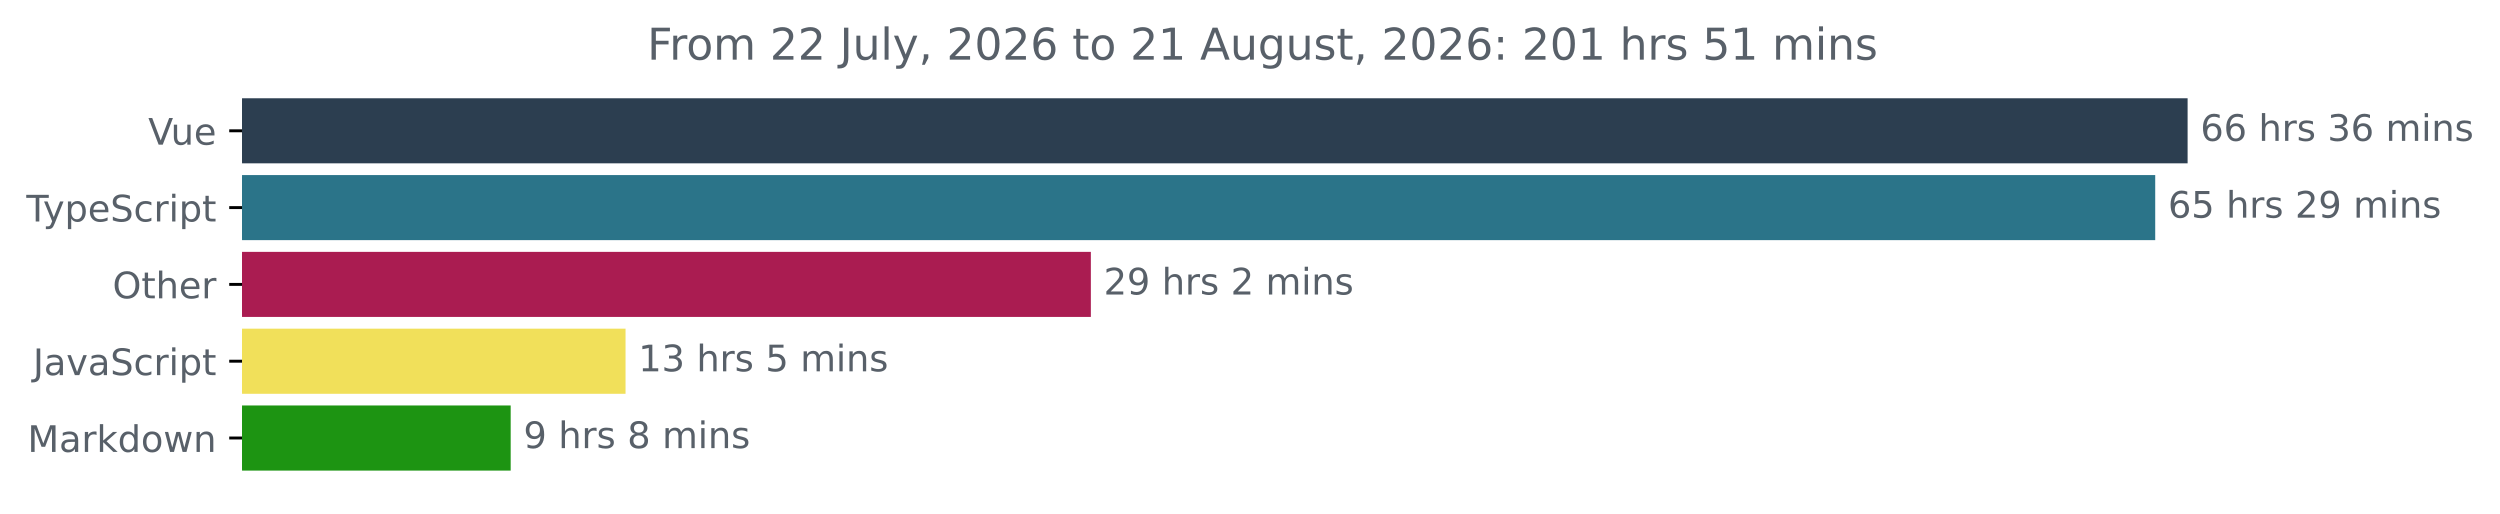
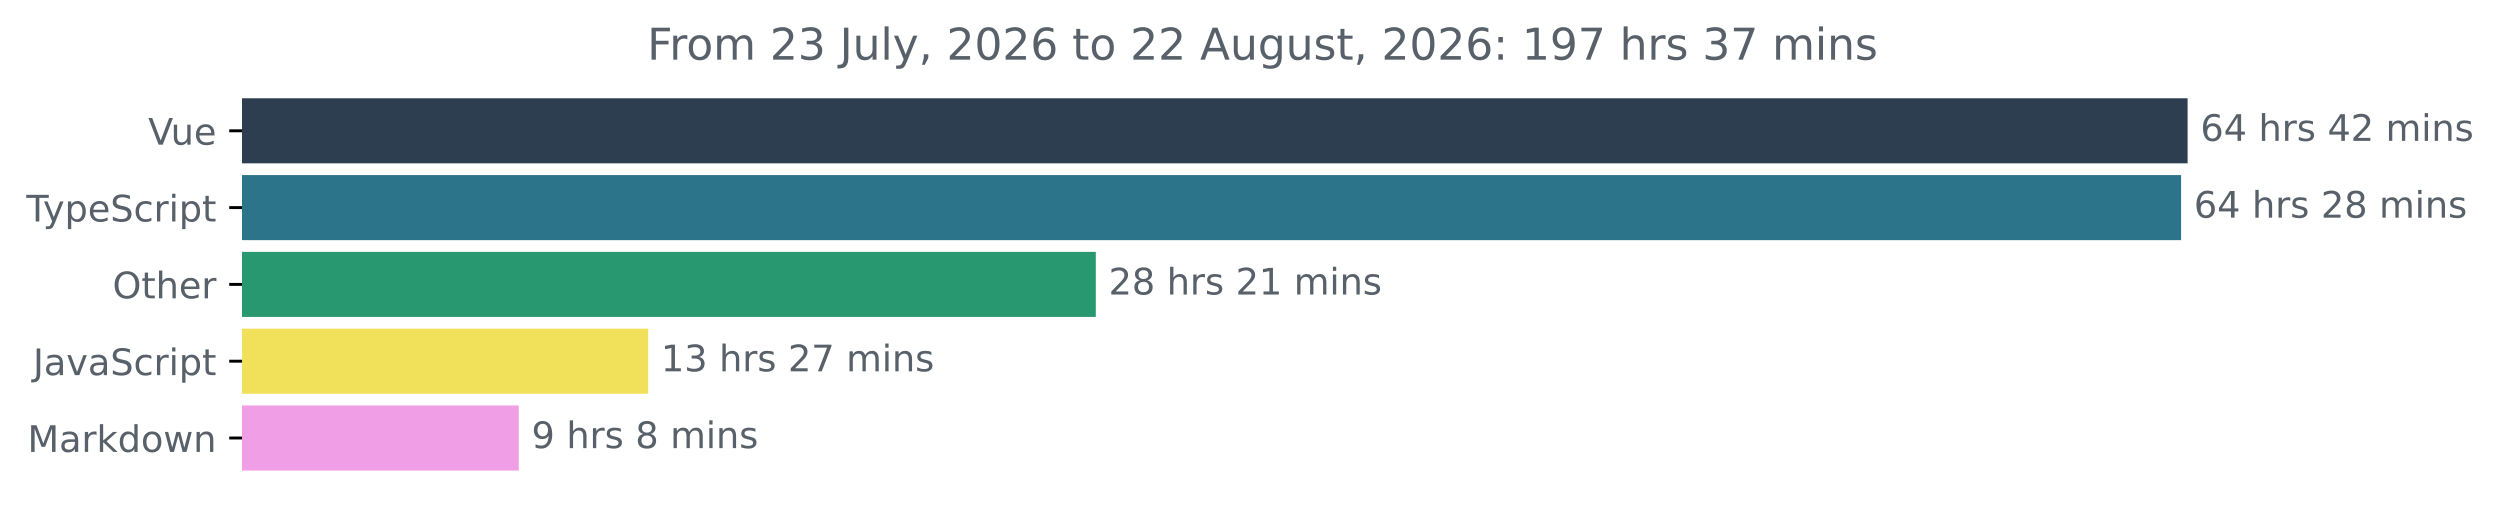
<svg xmlns="http://www.w3.org/2000/svg" xmlns:xlink="http://www.w3.org/1999/xlink" width="683.507pt" height="140.398pt" viewBox="0 0 683.507 140.398" version="1.1">
  <defs>
    <style type="text/css">*{stroke-linejoin: round; stroke-linecap: butt}</style>
  </defs>
  <g id="figure_1">
    <g id="patch_1">
      <path d="M -0 140.398  L 683.507 140.398  L 683.507 0  L -0 0  L -0 140.398  z " style="fill: none" />
    </g>
    <g id="axes_1">
      <g id="patch_2">
-         <path d="M 66.17 27.358  L 597.599 27.358  L 597.599 44.158  L 66.17 44.158  z " clip-path="url(#p313bbc0303)" style="fill: #2c3e50; stroke: #2c3e50; stroke-linejoin: miter" />
+         <path d="M 66.17 27.358  L 597.599 27.358  L 597.599 44.158  L 66.17 44.158  z " clip-path="url(#p576610055b)" style="fill: #2c3e50; stroke: #2c3e50; stroke-linejoin: miter" />
      </g>
      <g id="patch_3">
-         <path d="M 66.17 48.358  L 588.742 48.358  L 588.742 65.158  L 66.17 65.158  z " clip-path="url(#p313bbc0303)" style="fill: #2b7489; stroke: #2b7489; stroke-linejoin: miter" />
+         <path d="M 66.17 48.358  L 595.813 48.358  L 595.813 65.158  L 66.17 65.158  z " clip-path="url(#p576610055b)" style="fill: #2b7489; stroke: #2b7489; stroke-linejoin: miter" />
      </g>
      <g id="patch_4">
-         <path d="M 66.17 69.358  L 297.744 69.358  L 297.744 86.158  L 66.17 86.158  z " clip-path="url(#p313bbc0303)" style="fill: #aa1c51; stroke: #aa1c51; stroke-linejoin: miter" />
+         <path d="M 66.17 69.358  L 299.096 69.358  L 299.096 86.158  L 66.17 86.158  z " clip-path="url(#p576610055b)" style="fill: #289871; stroke: #289871; stroke-linejoin: miter" />
      </g>
      <g id="patch_5">
-         <path d="M 66.17 90.358  L 170.524 90.358  L 170.524 107.158  L 66.17 107.158  z " clip-path="url(#p313bbc0303)" style="fill: #f1e05a; stroke: #f1e05a; stroke-linejoin: miter" />
+         <path d="M 66.17 90.358  L 176.709 90.358  L 176.709 107.158  L 66.17 107.158  z " clip-path="url(#p576610055b)" style="fill: #f1e05a; stroke: #f1e05a; stroke-linejoin: miter" />
      </g>
      <g id="patch_6">
-         <path d="M 66.17 111.358  L 139.121 111.358  L 139.121 128.158  L 66.17 128.158  z " clip-path="url(#p313bbc0303)" style="fill: #1d9412; stroke: #1d9412; stroke-linejoin: miter" />
+         <path d="M 66.17 111.358  L 141.323 111.358  L 141.323 128.158  L 66.17 128.158  z " clip-path="url(#p576610055b)" style="fill: #f09ee6; stroke: #f09ee6; stroke-linejoin: miter" />
      </g>
      <g id="matplotlib.axis_1" />
      <g id="matplotlib.axis_2">
        <g id="ytick_1">
          <g id="line2d_1">
            <defs>
-               <path id="m7a2dddc782" d="M 0 0  L -3.5 0  " style="stroke: #000000; stroke-width: 0.8" />
+               <path id="m0d2d7e51c6" d="M 0 0  L -3.5 0  " style="stroke: #000000; stroke-width: 0.8" />
            </defs>
            <g>
-               <use xlink:href="#m7a2dddc782" x="66.17" y="35.758" style="stroke: #000000; stroke-width: 0.8" />
+               <use xlink:href="#m0d2d7e51c6" x="66.17" y="35.758" style="stroke: #000000; stroke-width: 0.8" />
            </g>
          </g>
          <g id="text_1">
            <g style="fill: #586069" transform="translate(40.51406 39.55734) scale(0.1 -0.1)">
              <defs>
                <path id="DejaVuSans-56" d="M 1831 0  L 50 4666  L 709 4666  L 2188 738  L 3669 4666  L 4325 4666  L 2547 0  L 1831 0  z " transform="scale(0.015625)" />
                <path id="DejaVuSans-75" d="M 544 1381  L 544 3500  L 1119 3500  L 1119 1403  Q 1119 906 1312 657  Q 1506 409 1894 409  Q 2359 409 2629 706  Q 2900 1003 2900 1516  L 2900 3500  L 3475 3500  L 3475 0  L 2900 0  L 2900 538  Q 2691 219 2414 64  Q 2138 -91 1772 -91  Q 1169 -91 856 284  Q 544 659 544 1381  z M 1991 3584  L 1991 3584  z " transform="scale(0.015625)" />
                <path id="DejaVuSans-65" d="M 3597 1894  L 3597 1613  L 953 1613  Q 991 1019 1311 708  Q 1631 397 2203 397  Q 2534 397 2845 478  Q 3156 559 3463 722  L 3463 178  Q 3153 47 2828 -22  Q 2503 -91 2169 -91  Q 1331 -91 842 396  Q 353 884 353 1716  Q 353 2575 817 3079  Q 1281 3584 2069 3584  Q 2775 3584 3186 3129  Q 3597 2675 3597 1894  z M 3022 2063  Q 3016 2534 2758 2815  Q 2500 3097 2075 3097  Q 1594 3097 1305 2825  Q 1016 2553 972 2059  L 3022 2063  z " transform="scale(0.015625)" />
              </defs>
              <use xlink:href="#DejaVuSans-56" />
              <use xlink:href="#DejaVuSans-75" x="61.658" />
              <use xlink:href="#DejaVuSans-65" x="125.037" />
            </g>
          </g>
        </g>
        <g id="ytick_2">
          <g id="line2d_2">
            <g>
-               <use xlink:href="#m7a2dddc782" x="66.17" y="56.758" style="stroke: #000000; stroke-width: 0.8" />
+               <use xlink:href="#m0d2d7e51c6" x="66.17" y="56.758" style="stroke: #000000; stroke-width: 0.8" />
            </g>
          </g>
          <g id="text_2">
            <g style="fill: #586069" transform="translate(7.2 60.55734) scale(0.1 -0.1)">
              <defs>
                <path id="DejaVuSans-54" d="M -19 4666  L 3928 4666  L 3928 4134  L 2272 4134  L 2272 0  L 1638 0  L 1638 4134  L -19 4134  L -19 4666  z " transform="scale(0.015625)" />
                <path id="DejaVuSans-79" d="M 2059 -325  Q 1816 -950 1584 -1140  Q 1353 -1331 966 -1331  L 506 -1331  L 506 -850  L 844 -850  Q 1081 -850 1212 -737  Q 1344 -625 1503 -206  L 1606 56  L 191 3500  L 800 3500  L 1894 763  L 2988 3500  L 3597 3500  L 2059 -325  z " transform="scale(0.015625)" />
                <path id="DejaVuSans-70" d="M 1159 525  L 1159 -1331  L 581 -1331  L 581 3500  L 1159 3500  L 1159 2969  Q 1341 3281 1617 3432  Q 1894 3584 2278 3584  Q 2916 3584 3314 3078  Q 3713 2572 3713 1747  Q 3713 922 3314 415  Q 2916 -91 2278 -91  Q 1894 -91 1617 61  Q 1341 213 1159 525  z M 3116 1747  Q 3116 2381 2855 2742  Q 2594 3103 2138 3103  Q 1681 3103 1420 2742  Q 1159 2381 1159 1747  Q 1159 1113 1420 752  Q 1681 391 2138 391  Q 2594 391 2855 752  Q 3116 1113 3116 1747  z " transform="scale(0.015625)" />
                <path id="DejaVuSans-53" d="M 3425 4513  L 3425 3897  Q 3066 4069 2747 4153  Q 2428 4238 2131 4238  Q 1616 4238 1336 4038  Q 1056 3838 1056 3469  Q 1056 3159 1242 3001  Q 1428 2844 1947 2747  L 2328 2669  Q 3034 2534 3370 2195  Q 3706 1856 3706 1288  Q 3706 609 3251 259  Q 2797 -91 1919 -91  Q 1588 -91 1214 -16  Q 841 59 441 206  L 441 856  Q 825 641 1194 531  Q 1563 422 1919 422  Q 2459 422 2753 634  Q 3047 847 3047 1241  Q 3047 1584 2836 1778  Q 2625 1972 2144 2069  L 1759 2144  Q 1053 2284 737 2584  Q 422 2884 422 3419  Q 422 4038 858 4394  Q 1294 4750 2059 4750  Q 2388 4750 2728 4690  Q 3069 4631 3425 4513  z " transform="scale(0.015625)" />
                <path id="DejaVuSans-63" d="M 3122 3366  L 3122 2828  Q 2878 2963 2633 3030  Q 2388 3097 2138 3097  Q 1578 3097 1268 2742  Q 959 2388 959 1747  Q 959 1106 1268 751  Q 1578 397 2138 397  Q 2388 397 2633 464  Q 2878 531 3122 666  L 3122 134  Q 2881 22 2623 -34  Q 2366 -91 2075 -91  Q 1284 -91 818 406  Q 353 903 353 1747  Q 353 2603 823 3093  Q 1294 3584 2113 3584  Q 2378 3584 2631 3529  Q 2884 3475 3122 3366  z " transform="scale(0.015625)" />
                <path id="DejaVuSans-72" d="M 2631 2963  Q 2534 3019 2420 3045  Q 2306 3072 2169 3072  Q 1681 3072 1420 2755  Q 1159 2438 1159 1844  L 1159 0  L 581 0  L 581 3500  L 1159 3500  L 1159 2956  Q 1341 3275 1631 3429  Q 1922 3584 2338 3584  Q 2397 3584 2469 3576  Q 2541 3569 2628 3553  L 2631 2963  z " transform="scale(0.015625)" />
                <path id="DejaVuSans-69" d="M 603 3500  L 1178 3500  L 1178 0  L 603 0  L 603 3500  z M 603 4863  L 1178 4863  L 1178 4134  L 603 4134  L 603 4863  z " transform="scale(0.015625)" />
                <path id="DejaVuSans-74" d="M 1172 4494  L 1172 3500  L 2356 3500  L 2356 3053  L 1172 3053  L 1172 1153  Q 1172 725 1289 603  Q 1406 481 1766 481  L 2356 481  L 2356 0  L 1766 0  Q 1100 0 847 248  Q 594 497 594 1153  L 594 3053  L 172 3053  L 172 3500  L 594 3500  L 594 4494  L 1172 4494  z " transform="scale(0.015625)" />
              </defs>
              <use xlink:href="#DejaVuSans-54" />
              <use xlink:href="#DejaVuSans-79" x="45.459" />
              <use xlink:href="#DejaVuSans-70" x="104.639" />
              <use xlink:href="#DejaVuSans-65" x="168.115" />
              <use xlink:href="#DejaVuSans-53" x="229.639" />
              <use xlink:href="#DejaVuSans-63" x="293.115" />
              <use xlink:href="#DejaVuSans-72" x="348.096" />
              <use xlink:href="#DejaVuSans-69" x="389.209" />
              <use xlink:href="#DejaVuSans-70" x="416.992" />
              <use xlink:href="#DejaVuSans-74" x="480.469" />
            </g>
          </g>
        </g>
        <g id="ytick_3">
          <g id="line2d_3">
            <g>
-               <use xlink:href="#m7a2dddc782" x="66.17" y="77.758" style="stroke: #000000; stroke-width: 0.8" />
+               <use xlink:href="#m0d2d7e51c6" x="66.17" y="77.758" style="stroke: #000000; stroke-width: 0.8" />
            </g>
          </g>
          <g id="text_3">
            <g style="fill: #586069" transform="translate(30.77656 81.55734) scale(0.1 -0.1)">
              <defs>
                <path id="DejaVuSans-4f" d="M 2522 4238  Q 1834 4238 1429 3725  Q 1025 3213 1025 2328  Q 1025 1447 1429 934  Q 1834 422 2522 422  Q 3209 422 3611 934  Q 4013 1447 4013 2328  Q 4013 3213 3611 3725  Q 3209 4238 2522 4238  z M 2522 4750  Q 3503 4750 4090 4092  Q 4678 3434 4678 2328  Q 4678 1225 4090 567  Q 3503 -91 2522 -91  Q 1538 -91 948 565  Q 359 1222 359 2328  Q 359 3434 948 4092  Q 1538 4750 2522 4750  z " transform="scale(0.015625)" />
                <path id="DejaVuSans-68" d="M 3513 2113  L 3513 0  L 2938 0  L 2938 2094  Q 2938 2591 2744 2837  Q 2550 3084 2163 3084  Q 1697 3084 1428 2787  Q 1159 2491 1159 1978  L 1159 0  L 581 0  L 581 4863  L 1159 4863  L 1159 2956  Q 1366 3272 1645 3428  Q 1925 3584 2291 3584  Q 2894 3584 3203 3211  Q 3513 2838 3513 2113  z " transform="scale(0.015625)" />
              </defs>
              <use xlink:href="#DejaVuSans-4f" />
              <use xlink:href="#DejaVuSans-74" x="78.711" />
              <use xlink:href="#DejaVuSans-68" x="117.92" />
              <use xlink:href="#DejaVuSans-65" x="181.299" />
              <use xlink:href="#DejaVuSans-72" x="242.822" />
            </g>
          </g>
        </g>
        <g id="ytick_4">
          <g id="line2d_4">
            <g>
-               <use xlink:href="#m7a2dddc782" x="66.17" y="98.758" style="stroke: #000000; stroke-width: 0.8" />
+               <use xlink:href="#m0d2d7e51c6" x="66.17" y="98.758" style="stroke: #000000; stroke-width: 0.8" />
            </g>
          </g>
          <g id="text_4">
            <g style="fill: #586069" transform="translate(9.040625 102.5573) scale(0.1 -0.1)">
              <defs>
                <path id="DejaVuSans-4a" d="M 628 4666  L 1259 4666  L 1259 325  Q 1259 -519 939 -900  Q 619 -1281 -91 -1281  L -331 -1281  L -331 -750  L -134 -750  Q 284 -750 456 -515  Q 628 -281 628 325  L 628 4666  z " transform="scale(0.015625)" />
                <path id="DejaVuSans-61" d="M 2194 1759  Q 1497 1759 1228 1600  Q 959 1441 959 1056  Q 959 750 1161 570  Q 1363 391 1709 391  Q 2188 391 2477 730  Q 2766 1069 2766 1631  L 2766 1759  L 2194 1759  z M 3341 1997  L 3341 0  L 2766 0  L 2766 531  Q 2569 213 2275 61  Q 1981 -91 1556 -91  Q 1019 -91 701 211  Q 384 513 384 1019  Q 384 1609 779 1909  Q 1175 2209 1959 2209  L 2766 2209  L 2766 2266  Q 2766 2663 2505 2880  Q 2244 3097 1772 3097  Q 1472 3097 1187 3025  Q 903 2953 641 2809  L 641 3341  Q 956 3463 1253 3523  Q 1550 3584 1831 3584  Q 2591 3584 2966 3190  Q 3341 2797 3341 1997  z " transform="scale(0.015625)" />
                <path id="DejaVuSans-76" d="M 191 3500  L 800 3500  L 1894 563  L 2988 3500  L 3597 3500  L 2284 0  L 1503 0  L 191 3500  z " transform="scale(0.015625)" />
              </defs>
              <use xlink:href="#DejaVuSans-4a" />
              <use xlink:href="#DejaVuSans-61" x="29.492" />
              <use xlink:href="#DejaVuSans-76" x="90.771" />
              <use xlink:href="#DejaVuSans-61" x="149.951" />
              <use xlink:href="#DejaVuSans-53" x="211.23" />
              <use xlink:href="#DejaVuSans-63" x="274.707" />
              <use xlink:href="#DejaVuSans-72" x="329.688" />
              <use xlink:href="#DejaVuSans-69" x="370.801" />
              <use xlink:href="#DejaVuSans-70" x="398.584" />
              <use xlink:href="#DejaVuSans-74" x="462.061" />
            </g>
          </g>
        </g>
        <g id="ytick_5">
          <g id="line2d_5">
            <g>
-               <use xlink:href="#m7a2dddc782" x="66.17" y="119.758" style="stroke: #000000; stroke-width: 0.8" />
+               <use xlink:href="#m0d2d7e51c6" x="66.17" y="119.758" style="stroke: #000000; stroke-width: 0.8" />
            </g>
          </g>
          <g id="text_5">
            <g style="fill: #586069" transform="translate(7.529688 123.5573) scale(0.1 -0.1)">
              <defs>
                <path id="DejaVuSans-4d" d="M 628 4666  L 1569 4666  L 2759 1491  L 3956 4666  L 4897 4666  L 4897 0  L 4281 0  L 4281 4097  L 3078 897  L 2444 897  L 1241 4097  L 1241 0  L 628 0  L 628 4666  z " transform="scale(0.015625)" />
                <path id="DejaVuSans-6b" d="M 581 4863  L 1159 4863  L 1159 1991  L 2875 3500  L 3609 3500  L 1753 1863  L 3688 0  L 2938 0  L 1159 1709  L 1159 0  L 581 0  L 581 4863  z " transform="scale(0.015625)" />
                <path id="DejaVuSans-64" d="M 2906 2969  L 2906 4863  L 3481 4863  L 3481 0  L 2906 0  L 2906 525  Q 2725 213 2448 61  Q 2172 -91 1784 -91  Q 1150 -91 751 415  Q 353 922 353 1747  Q 353 2572 751 3078  Q 1150 3584 1784 3584  Q 2172 3584 2448 3432  Q 2725 3281 2906 2969  z M 947 1747  Q 947 1113 1208 752  Q 1469 391 1925 391  Q 2381 391 2643 752  Q 2906 1113 2906 1747  Q 2906 2381 2643 2742  Q 2381 3103 1925 3103  Q 1469 3103 1208 2742  Q 947 2381 947 1747  z " transform="scale(0.015625)" />
                <path id="DejaVuSans-6f" d="M 1959 3097  Q 1497 3097 1228 2736  Q 959 2375 959 1747  Q 959 1119 1226 758  Q 1494 397 1959 397  Q 2419 397 2687 759  Q 2956 1122 2956 1747  Q 2956 2369 2687 2733  Q 2419 3097 1959 3097  z M 1959 3584  Q 2709 3584 3137 3096  Q 3566 2609 3566 1747  Q 3566 888 3137 398  Q 2709 -91 1959 -91  Q 1206 -91 779 398  Q 353 888 353 1747  Q 353 2609 779 3096  Q 1206 3584 1959 3584  z " transform="scale(0.015625)" />
                <path id="DejaVuSans-77" d="M 269 3500  L 844 3500  L 1563 769  L 2278 3500  L 2956 3500  L 3675 769  L 4391 3500  L 4966 3500  L 4050 0  L 3372 0  L 2619 2869  L 1863 0  L 1184 0  L 269 3500  z " transform="scale(0.015625)" />
                <path id="DejaVuSans-6e" d="M 3513 2113  L 3513 0  L 2938 0  L 2938 2094  Q 2938 2591 2744 2837  Q 2550 3084 2163 3084  Q 1697 3084 1428 2787  Q 1159 2491 1159 1978  L 1159 0  L 581 0  L 581 3500  L 1159 3500  L 1159 2956  Q 1366 3272 1645 3428  Q 1925 3584 2291 3584  Q 2894 3584 3203 3211  Q 3513 2838 3513 2113  z " transform="scale(0.015625)" />
              </defs>
              <use xlink:href="#DejaVuSans-4d" />
              <use xlink:href="#DejaVuSans-61" x="86.279" />
              <use xlink:href="#DejaVuSans-72" x="147.559" />
              <use xlink:href="#DejaVuSans-6b" x="188.672" />
              <use xlink:href="#DejaVuSans-64" x="246.582" />
              <use xlink:href="#DejaVuSans-6f" x="310.059" />
              <use xlink:href="#DejaVuSans-77" x="371.24" />
              <use xlink:href="#DejaVuSans-6e" x="453.027" />
            </g>
          </g>
        </g>
      </g>
      <g id="text_6">
        <g style="fill: #586069" transform="translate(601.5989 38.5175) scale(0.1 -0.1)">
          <defs>
            <path id="DejaVuSans-36" d="M 2113 2584  Q 1688 2584 1439 2293  Q 1191 2003 1191 1497  Q 1191 994 1439 701  Q 1688 409 2113 409  Q 2538 409 2786 701  Q 3034 994 3034 1497  Q 3034 2003 2786 2293  Q 2538 2584 2113 2584  z M 3366 4563  L 3366 3988  Q 3128 4100 2886 4159  Q 2644 4219 2406 4219  Q 1781 4219 1451 3797  Q 1122 3375 1075 2522  Q 1259 2794 1537 2939  Q 1816 3084 2150 3084  Q 2853 3084 3261 2657  Q 3669 2231 3669 1497  Q 3669 778 3244 343  Q 2819 -91 2113 -91  Q 1303 -91 875 529  Q 447 1150 447 2328  Q 447 3434 972 4092  Q 1497 4750 2381 4750  Q 2619 4750 2861 4703  Q 3103 4656 3366 4563  z " transform="scale(0.015625)" />
+             <path id="DejaVuSans-34" d="M 2419 4116  L 825 1625  L 2419 1625  L 2419 4116  z M 2253 4666  L 3047 4666  L 3047 1625  L 3713 1625  L 3713 1100  L 3047 1100  L 3047 0  L 2419 0  L 2419 1100  L 313 1100  L 313 1709  L 2253 4666  z " transform="scale(0.015625)" />
            <path id="DejaVuSans-20" transform="scale(0.015625)" />
            <path id="DejaVuSans-73" d="M 2834 3397  L 2834 2853  Q 2591 2978 2328 3040  Q 2066 3103 1784 3103  Q 1356 3103 1142 2972  Q 928 2841 928 2578  Q 928 2378 1081 2264  Q 1234 2150 1697 2047  L 1894 2003  Q 2506 1872 2764 1633  Q 3022 1394 3022 966  Q 3022 478 2636 193  Q 2250 -91 1575 -91  Q 1294 -91 989 -36  Q 684 19 347 128  L 347 722  Q 666 556 975 473  Q 1284 391 1588 391  Q 1994 391 2212 530  Q 2431 669 2431 922  Q 2431 1156 2273 1281  Q 2116 1406 1581 1522  L 1381 1569  Q 847 1681 609 1914  Q 372 2147 372 2553  Q 372 3047 722 3315  Q 1072 3584 1716 3584  Q 2034 3584 2315 3537  Q 2597 3491 2834 3397  z " transform="scale(0.015625)" />
-             <path id="DejaVuSans-33" d="M 2597 2516  Q 3050 2419 3304 2112  Q 3559 1806 3559 1356  Q 3559 666 3084 287  Q 2609 -91 1734 -91  Q 1441 -91 1130 -33  Q 819 25 488 141  L 488 750  Q 750 597 1062 519  Q 1375 441 1716 441  Q 2309 441 2620 675  Q 2931 909 2931 1356  Q 2931 1769 2642 2001  Q 2353 2234 1838 2234  L 1294 2234  L 1294 2753  L 1863 2753  Q 2328 2753 2575 2939  Q 2822 3125 2822 3475  Q 2822 3834 2567 4026  Q 2313 4219 1838 4219  Q 1578 4219 1281 4162  Q 984 4106 628 3988  L 628 4550  Q 988 4650 1302 4700  Q 1616 4750 1894 4750  Q 2613 4750 3031 4423  Q 3450 4097 3450 3541  Q 3450 3153 3228 2886  Q 3006 2619 2597 2516  z " transform="scale(0.015625)" />
+             <path id="DejaVuSans-32" d="M 1228 531  L 3431 531  L 3431 0  L 469 0  L 469 531  Q 828 903 1448 1529  Q 2069 2156 2228 2338  Q 2531 2678 2651 2914  Q 2772 3150 2772 3378  Q 2772 3750 2511 3984  Q 2250 4219 1831 4219  Q 1534 4219 1204 4116  Q 875 4013 500 3803  L 500 4441  Q 881 4594 1212 4672  Q 1544 4750 1819 4750  Q 2544 4750 2975 4387  Q 3406 4025 3406 3419  Q 3406 3131 3298 2873  Q 3191 2616 2906 2266  Q 2828 2175 2409 1742  Q 1991 1309 1228 531  z " transform="scale(0.015625)" />
            <path id="DejaVuSans-6d" d="M 3328 2828  Q 3544 3216 3844 3400  Q 4144 3584 4550 3584  Q 5097 3584 5394 3201  Q 5691 2819 5691 2113  L 5691 0  L 5113 0  L 5113 2094  Q 5113 2597 4934 2840  Q 4756 3084 4391 3084  Q 3944 3084 3684 2787  Q 3425 2491 3425 1978  L 3425 0  L 2847 0  L 2847 2094  Q 2847 2600 2669 2842  Q 2491 3084 2119 3084  Q 1678 3084 1418 2786  Q 1159 2488 1159 1978  L 1159 0  L 581 0  L 581 3500  L 1159 3500  L 1159 2956  Q 1356 3278 1631 3431  Q 1906 3584 2284 3584  Q 2666 3584 2933 3390  Q 3200 3197 3328 2828  z " transform="scale(0.015625)" />
          </defs>
          <use xlink:href="#DejaVuSans-36" />
-           <use xlink:href="#DejaVuSans-36" x="63.623" />
+           <use xlink:href="#DejaVuSans-34" x="63.623" />
          <use xlink:href="#DejaVuSans-20" x="127.246" />
          <use xlink:href="#DejaVuSans-68" x="159.033" />
          <use xlink:href="#DejaVuSans-72" x="222.412" />
          <use xlink:href="#DejaVuSans-73" x="263.525" />
          <use xlink:href="#DejaVuSans-20" x="315.625" />
-           <use xlink:href="#DejaVuSans-33" x="347.412" />
-           <use xlink:href="#DejaVuSans-36" x="411.035" />
+           <use xlink:href="#DejaVuSans-34" x="347.412" />
+           <use xlink:href="#DejaVuSans-32" x="411.035" />
          <use xlink:href="#DejaVuSans-20" x="474.658" />
          <use xlink:href="#DejaVuSans-6d" x="506.445" />
          <use xlink:href="#DejaVuSans-69" x="603.857" />
          <use xlink:href="#DejaVuSans-6e" x="631.641" />
          <use xlink:href="#DejaVuSans-73" x="695.02" />
        </g>
      </g>
      <g id="text_7">
-         <g style="fill: #586069" transform="translate(592.7417 59.5175) scale(0.1 -0.1)">
-           <defs>
-             <path id="DejaVuSans-35" d="M 691 4666  L 3169 4666  L 3169 4134  L 1269 4134  L 1269 2991  Q 1406 3038 1543 3061  Q 1681 3084 1819 3084  Q 2600 3084 3056 2656  Q 3513 2228 3513 1497  Q 3513 744 3044 326  Q 2575 -91 1722 -91  Q 1428 -91 1123 -41  Q 819 9 494 109  L 494 744  Q 775 591 1075 516  Q 1375 441 1709 441  Q 2250 441 2565 725  Q 2881 1009 2881 1497  Q 2881 1984 2565 2268  Q 2250 2553 1709 2553  Q 1456 2553 1204 2497  Q 953 2441 691 2322  L 691 4666  z " transform="scale(0.015625)" />
-             <path id="DejaVuSans-32" d="M 1228 531  L 3431 531  L 3431 0  L 469 0  L 469 531  Q 828 903 1448 1529  Q 2069 2156 2228 2338  Q 2531 2678 2651 2914  Q 2772 3150 2772 3378  Q 2772 3750 2511 3984  Q 2250 4219 1831 4219  Q 1534 4219 1204 4116  Q 875 4013 500 3803  L 500 4441  Q 881 4594 1212 4672  Q 1544 4750 1819 4750  Q 2544 4750 2975 4387  Q 3406 4025 3406 3419  Q 3406 3131 3298 2873  Q 3191 2616 2906 2266  Q 2828 2175 2409 1742  Q 1991 1309 1228 531  z " transform="scale(0.015625)" />
-             <path id="DejaVuSans-39" d="M 703 97  L 703 672  Q 941 559 1184 500  Q 1428 441 1663 441  Q 2288 441 2617 861  Q 2947 1281 2994 2138  Q 2813 1869 2534 1725  Q 2256 1581 1919 1581  Q 1219 1581 811 2004  Q 403 2428 403 3163  Q 403 3881 828 4315  Q 1253 4750 1959 4750  Q 2769 4750 3195 4129  Q 3622 3509 3622 2328  Q 3622 1225 3098 567  Q 2575 -91 1691 -91  Q 1453 -91 1209 -44  Q 966 3 703 97  z M 1959 2075  Q 2384 2075 2632 2365  Q 2881 2656 2881 3163  Q 2881 3666 2632 3958  Q 2384 4250 1959 4250  Q 1534 4250 1286 3958  Q 1038 3666 1038 3163  Q 1038 2656 1286 2365  Q 1534 2075 1959 2075  z " transform="scale(0.015625)" />
+         <g style="fill: #586069" transform="translate(599.8134 59.5175) scale(0.1 -0.1)">
+           <defs>
+             <path id="DejaVuSans-38" d="M 2034 2216  Q 1584 2216 1326 1975  Q 1069 1734 1069 1313  Q 1069 891 1326 650  Q 1584 409 2034 409  Q 2484 409 2743 651  Q 3003 894 3003 1313  Q 3003 1734 2745 1975  Q 2488 2216 2034 2216  z M 1403 2484  Q 997 2584 770 2862  Q 544 3141 544 3541  Q 544 4100 942 4425  Q 1341 4750 2034 4750  Q 2731 4750 3128 4425  Q 3525 4100 3525 3541  Q 3525 3141 3298 2862  Q 3072 2584 2669 2484  Q 3125 2378 3379 2068  Q 3634 1759 3634 1313  Q 3634 634 3220 271  Q 2806 -91 2034 -91  Q 1263 -91 848 271  Q 434 634 434 1313  Q 434 1759 690 2068  Q 947 2378 1403 2484  z M 1172 3481  Q 1172 3119 1398 2916  Q 1625 2713 2034 2713  Q 2441 2713 2670 2916  Q 2900 3119 2900 3481  Q 2900 3844 2670 4047  Q 2441 4250 2034 4250  Q 1625 4250 1398 4047  Q 1172 3844 1172 3481  z " transform="scale(0.015625)" />
          </defs>
          <use xlink:href="#DejaVuSans-36" />
-           <use xlink:href="#DejaVuSans-35" x="63.623" />
+           <use xlink:href="#DejaVuSans-34" x="63.623" />
          <use xlink:href="#DejaVuSans-20" x="127.246" />
          <use xlink:href="#DejaVuSans-68" x="159.033" />
          <use xlink:href="#DejaVuSans-72" x="222.412" />
          <use xlink:href="#DejaVuSans-73" x="263.525" />
          <use xlink:href="#DejaVuSans-20" x="315.625" />
          <use xlink:href="#DejaVuSans-32" x="347.412" />
-           <use xlink:href="#DejaVuSans-39" x="411.035" />
+           <use xlink:href="#DejaVuSans-38" x="411.035" />
          <use xlink:href="#DejaVuSans-20" x="474.658" />
          <use xlink:href="#DejaVuSans-6d" x="506.445" />
          <use xlink:href="#DejaVuSans-69" x="603.857" />
          <use xlink:href="#DejaVuSans-6e" x="631.641" />
          <use xlink:href="#DejaVuSans-73" x="695.02" />
        </g>
      </g>
      <g id="text_8">
-         <g style="fill: #586069" transform="translate(301.7443 80.5175) scale(0.1 -0.1)">
+         <g style="fill: #586069" transform="translate(303.0964 80.5175) scale(0.1 -0.1)">
+           <defs>
+             <path id="DejaVuSans-31" d="M 794 531  L 1825 531  L 1825 4091  L 703 3866  L 703 4441  L 1819 4666  L 2450 4666  L 2450 531  L 3481 531  L 3481 0  L 794 0  L 794 531  z " transform="scale(0.015625)" />
+           </defs>
          <use xlink:href="#DejaVuSans-32" />
-           <use xlink:href="#DejaVuSans-39" x="63.623" />
+           <use xlink:href="#DejaVuSans-38" x="63.623" />
          <use xlink:href="#DejaVuSans-20" x="127.246" />
          <use xlink:href="#DejaVuSans-68" x="159.033" />
          <use xlink:href="#DejaVuSans-72" x="222.412" />
          <use xlink:href="#DejaVuSans-73" x="263.525" />
          <use xlink:href="#DejaVuSans-20" x="315.625" />
          <use xlink:href="#DejaVuSans-32" x="347.412" />
-           <use xlink:href="#DejaVuSans-20" x="411.035" />
-           <use xlink:href="#DejaVuSans-6d" x="442.822" />
-           <use xlink:href="#DejaVuSans-69" x="540.234" />
-           <use xlink:href="#DejaVuSans-6e" x="568.018" />
-           <use xlink:href="#DejaVuSans-73" x="631.396" />
+           <use xlink:href="#DejaVuSans-31" x="411.035" />
+           <use xlink:href="#DejaVuSans-20" x="474.658" />
+           <use xlink:href="#DejaVuSans-6d" x="506.445" />
+           <use xlink:href="#DejaVuSans-69" x="603.857" />
+           <use xlink:href="#DejaVuSans-6e" x="631.641" />
+           <use xlink:href="#DejaVuSans-73" x="695.02" />
        </g>
      </g>
      <g id="text_9">
-         <g style="fill: #586069" transform="translate(174.5236 101.5175) scale(0.1 -0.1)">
-           <defs>
-             <path id="DejaVuSans-31" d="M 794 531  L 1825 531  L 1825 4091  L 703 3866  L 703 4441  L 1819 4666  L 2450 4666  L 2450 531  L 3481 531  L 3481 0  L 794 0  L 794 531  z " transform="scale(0.015625)" />
+         <g style="fill: #586069" transform="translate(180.7088 101.5175) scale(0.1 -0.1)">
+           <defs>
+             <path id="DejaVuSans-33" d="M 2597 2516  Q 3050 2419 3304 2112  Q 3559 1806 3559 1356  Q 3559 666 3084 287  Q 2609 -91 1734 -91  Q 1441 -91 1130 -33  Q 819 25 488 141  L 488 750  Q 750 597 1062 519  Q 1375 441 1716 441  Q 2309 441 2620 675  Q 2931 909 2931 1356  Q 2931 1769 2642 2001  Q 2353 2234 1838 2234  L 1294 2234  L 1294 2753  L 1863 2753  Q 2328 2753 2575 2939  Q 2822 3125 2822 3475  Q 2822 3834 2567 4026  Q 2313 4219 1838 4219  Q 1578 4219 1281 4162  Q 984 4106 628 3988  L 628 4550  Q 988 4650 1302 4700  Q 1616 4750 1894 4750  Q 2613 4750 3031 4423  Q 3450 4097 3450 3541  Q 3450 3153 3228 2886  Q 3006 2619 2597 2516  z " transform="scale(0.015625)" />
+             <path id="DejaVuSans-37" d="M 525 4666  L 3525 4666  L 3525 4397  L 1831 0  L 1172 0  L 2766 4134  L 525 4134  L 525 4666  z " transform="scale(0.015625)" />
          </defs>
          <use xlink:href="#DejaVuSans-31" />
          <use xlink:href="#DejaVuSans-33" x="63.623" />
          <use xlink:href="#DejaVuSans-20" x="127.246" />
          <use xlink:href="#DejaVuSans-68" x="159.033" />
          <use xlink:href="#DejaVuSans-72" x="222.412" />
          <use xlink:href="#DejaVuSans-73" x="263.525" />
          <use xlink:href="#DejaVuSans-20" x="315.625" />
-           <use xlink:href="#DejaVuSans-35" x="347.412" />
-           <use xlink:href="#DejaVuSans-20" x="411.035" />
-           <use xlink:href="#DejaVuSans-6d" x="442.822" />
-           <use xlink:href="#DejaVuSans-69" x="540.234" />
-           <use xlink:href="#DejaVuSans-6e" x="568.018" />
-           <use xlink:href="#DejaVuSans-73" x="631.396" />
+           <use xlink:href="#DejaVuSans-32" x="347.412" />
+           <use xlink:href="#DejaVuSans-37" x="411.035" />
+           <use xlink:href="#DejaVuSans-20" x="474.658" />
+           <use xlink:href="#DejaVuSans-6d" x="506.445" />
+           <use xlink:href="#DejaVuSans-69" x="603.857" />
+           <use xlink:href="#DejaVuSans-6e" x="631.641" />
+           <use xlink:href="#DejaVuSans-73" x="695.02" />
        </g>
      </g>
      <g id="text_10">
-         <g style="fill: #586069" transform="translate(143.121 122.5175) scale(0.1 -0.1)">
-           <defs>
-             <path id="DejaVuSans-38" d="M 2034 2216  Q 1584 2216 1326 1975  Q 1069 1734 1069 1313  Q 1069 891 1326 650  Q 1584 409 2034 409  Q 2484 409 2743 651  Q 3003 894 3003 1313  Q 3003 1734 2745 1975  Q 2488 2216 2034 2216  z M 1403 2484  Q 997 2584 770 2862  Q 544 3141 544 3541  Q 544 4100 942 4425  Q 1341 4750 2034 4750  Q 2731 4750 3128 4425  Q 3525 4100 3525 3541  Q 3525 3141 3298 2862  Q 3072 2584 2669 2484  Q 3125 2378 3379 2068  Q 3634 1759 3634 1313  Q 3634 634 3220 271  Q 2806 -91 2034 -91  Q 1263 -91 848 271  Q 434 634 434 1313  Q 434 1759 690 2068  Q 947 2378 1403 2484  z M 1172 3481  Q 1172 3119 1398 2916  Q 1625 2713 2034 2713  Q 2441 2713 2670 2916  Q 2900 3119 2900 3481  Q 2900 3844 2670 4047  Q 2441 4250 2034 4250  Q 1625 4250 1398 4047  Q 1172 3844 1172 3481  z " transform="scale(0.015625)" />
+         <g style="fill: #586069" transform="translate(145.3235 122.5175) scale(0.1 -0.1)">
+           <defs>
+             <path id="DejaVuSans-39" d="M 703 97  L 703 672  Q 941 559 1184 500  Q 1428 441 1663 441  Q 2288 441 2617 861  Q 2947 1281 2994 2138  Q 2813 1869 2534 1725  Q 2256 1581 1919 1581  Q 1219 1581 811 2004  Q 403 2428 403 3163  Q 403 3881 828 4315  Q 1253 4750 1959 4750  Q 2769 4750 3195 4129  Q 3622 3509 3622 2328  Q 3622 1225 3098 567  Q 2575 -91 1691 -91  Q 1453 -91 1209 -44  Q 966 3 703 97  z M 1959 2075  Q 2384 2075 2632 2365  Q 2881 2656 2881 3163  Q 2881 3666 2632 3958  Q 2384 4250 1959 4250  Q 1534 4250 1286 3958  Q 1038 3666 1038 3163  Q 1038 2656 1286 2365  Q 1534 2075 1959 2075  z " transform="scale(0.015625)" />
          </defs>
          <use xlink:href="#DejaVuSans-39" />
          <use xlink:href="#DejaVuSans-20" x="63.623" />
          <use xlink:href="#DejaVuSans-68" x="95.41" />
          <use xlink:href="#DejaVuSans-72" x="158.789" />
          <use xlink:href="#DejaVuSans-73" x="199.902" />
          <use xlink:href="#DejaVuSans-20" x="252.002" />
          <use xlink:href="#DejaVuSans-38" x="283.789" />
          <use xlink:href="#DejaVuSans-20" x="347.412" />
          <use xlink:href="#DejaVuSans-6d" x="379.199" />
          <use xlink:href="#DejaVuSans-69" x="476.611" />
          <use xlink:href="#DejaVuSans-6e" x="504.395" />
          <use xlink:href="#DejaVuSans-73" x="567.773" />
        </g>
      </g>
      <g id="text_11">
        <g style="fill: #586069" transform="translate(176.9547 16.31812) scale(0.12 -0.12)">
          <defs>
            <path id="DejaVuSans-46" d="M 628 4666  L 3309 4666  L 3309 4134  L 1259 4134  L 1259 2759  L 3109 2759  L 3109 2228  L 1259 2228  L 1259 0  L 628 0  L 628 4666  z " transform="scale(0.015625)" />
            <path id="DejaVuSans-6c" d="M 603 4863  L 1178 4863  L 1178 0  L 603 0  L 603 4863  z " transform="scale(0.015625)" />
            <path id="DejaVuSans-2c" d="M 750 794  L 1409 794  L 1409 256  L 897 -744  L 494 -744  L 750 256  L 750 794  z " transform="scale(0.015625)" />
            <path id="DejaVuSans-30" d="M 2034 4250  Q 1547 4250 1301 3770  Q 1056 3291 1056 2328  Q 1056 1369 1301 889  Q 1547 409 2034 409  Q 2525 409 2770 889  Q 3016 1369 3016 2328  Q 3016 3291 2770 3770  Q 2525 4250 2034 4250  z M 2034 4750  Q 2819 4750 3233 4129  Q 3647 3509 3647 2328  Q 3647 1150 3233 529  Q 2819 -91 2034 -91  Q 1250 -91 836 529  Q 422 1150 422 2328  Q 422 3509 836 4129  Q 1250 4750 2034 4750  z " transform="scale(0.015625)" />
            <path id="DejaVuSans-41" d="M 2188 4044  L 1331 1722  L 3047 1722  L 2188 4044  z M 1831 4666  L 2547 4666  L 4325 0  L 3669 0  L 3244 1197  L 1141 1197  L 716 0  L 50 0  L 1831 4666  z " transform="scale(0.015625)" />
            <path id="DejaVuSans-67" d="M 2906 1791  Q 2906 2416 2648 2759  Q 2391 3103 1925 3103  Q 1463 3103 1205 2759  Q 947 2416 947 1791  Q 947 1169 1205 825  Q 1463 481 1925 481  Q 2391 481 2648 825  Q 2906 1169 2906 1791  z M 3481 434  Q 3481 -459 3084 -895  Q 2688 -1331 1869 -1331  Q 1566 -1331 1297 -1286  Q 1028 -1241 775 -1147  L 775 -588  Q 1028 -725 1275 -790  Q 1522 -856 1778 -856  Q 2344 -856 2625 -561  Q 2906 -266 2906 331  L 2906 616  Q 2728 306 2450 153  Q 2172 0 1784 0  Q 1141 0 747 490  Q 353 981 353 1791  Q 353 2603 747 3093  Q 1141 3584 1784 3584  Q 2172 3584 2450 3431  Q 2728 3278 2906 2969  L 2906 3500  L 3481 3500  L 3481 434  z " transform="scale(0.015625)" />
            <path id="DejaVuSans-3a" d="M 750 794  L 1409 794  L 1409 0  L 750 0  L 750 794  z M 750 3309  L 1409 3309  L 1409 2516  L 750 2516  L 750 3309  z " transform="scale(0.015625)" />
          </defs>
          <use xlink:href="#DejaVuSans-46" />
          <use xlink:href="#DejaVuSans-72" x="50.27" />
          <use xlink:href="#DejaVuSans-6f" x="89.133" />
          <use xlink:href="#DejaVuSans-6d" x="150.314" />
          <use xlink:href="#DejaVuSans-20" x="247.727" />
          <use xlink:href="#DejaVuSans-32" x="279.514" />
-           <use xlink:href="#DejaVuSans-32" x="343.137" />
+           <use xlink:href="#DejaVuSans-33" x="343.137" />
          <use xlink:href="#DejaVuSans-20" x="406.76" />
          <use xlink:href="#DejaVuSans-4a" x="438.547" />
          <use xlink:href="#DejaVuSans-75" x="468.039" />
          <use xlink:href="#DejaVuSans-6c" x="531.418" />
          <use xlink:href="#DejaVuSans-79" x="559.201" />
          <use xlink:href="#DejaVuSans-2c" x="618.381" />
          <use xlink:href="#DejaVuSans-20" x="650.168" />
          <use xlink:href="#DejaVuSans-32" x="681.955" />
          <use xlink:href="#DejaVuSans-30" x="745.578" />
          <use xlink:href="#DejaVuSans-32" x="809.201" />
          <use xlink:href="#DejaVuSans-36" x="872.824" />
          <use xlink:href="#DejaVuSans-20" x="936.447" />
          <use xlink:href="#DejaVuSans-74" x="968.234" />
          <use xlink:href="#DejaVuSans-6f" x="1007.443" />
          <use xlink:href="#DejaVuSans-20" x="1068.625" />
          <use xlink:href="#DejaVuSans-32" x="1100.412" />
-           <use xlink:href="#DejaVuSans-31" x="1164.035" />
+           <use xlink:href="#DejaVuSans-32" x="1164.035" />
          <use xlink:href="#DejaVuSans-20" x="1227.658" />
          <use xlink:href="#DejaVuSans-41" x="1259.445" />
          <use xlink:href="#DejaVuSans-75" x="1327.854" />
          <use xlink:href="#DejaVuSans-67" x="1391.232" />
          <use xlink:href="#DejaVuSans-75" x="1454.709" />
          <use xlink:href="#DejaVuSans-73" x="1518.088" />
          <use xlink:href="#DejaVuSans-74" x="1570.188" />
          <use xlink:href="#DejaVuSans-2c" x="1609.396" />
          <use xlink:href="#DejaVuSans-20" x="1641.184" />
          <use xlink:href="#DejaVuSans-32" x="1672.971" />
          <use xlink:href="#DejaVuSans-30" x="1736.594" />
          <use xlink:href="#DejaVuSans-32" x="1800.217" />
          <use xlink:href="#DejaVuSans-36" x="1863.84" />
          <use xlink:href="#DejaVuSans-3a" x="1927.463" />
          <use xlink:href="#DejaVuSans-20" x="1961.154" />
-           <use xlink:href="#DejaVuSans-32" x="1992.941" />
-           <use xlink:href="#DejaVuSans-30" x="2056.564" />
-           <use xlink:href="#DejaVuSans-31" x="2120.188" />
+           <use xlink:href="#DejaVuSans-31" x="1992.941" />
+           <use xlink:href="#DejaVuSans-39" x="2056.564" />
+           <use xlink:href="#DejaVuSans-37" x="2120.188" />
          <use xlink:href="#DejaVuSans-20" x="2183.811" />
          <use xlink:href="#DejaVuSans-68" x="2215.598" />
          <use xlink:href="#DejaVuSans-72" x="2278.977" />
          <use xlink:href="#DejaVuSans-73" x="2320.09" />
          <use xlink:href="#DejaVuSans-20" x="2372.189" />
-           <use xlink:href="#DejaVuSans-35" x="2403.977" />
-           <use xlink:href="#DejaVuSans-31" x="2467.6" />
+           <use xlink:href="#DejaVuSans-33" x="2403.977" />
+           <use xlink:href="#DejaVuSans-37" x="2467.6" />
          <use xlink:href="#DejaVuSans-20" x="2531.223" />
          <use xlink:href="#DejaVuSans-6d" x="2563.01" />
          <use xlink:href="#DejaVuSans-69" x="2660.422" />
          <use xlink:href="#DejaVuSans-6e" x="2688.205" />
          <use xlink:href="#DejaVuSans-73" x="2751.584" />
        </g>
      </g>
    </g>
  </g>
  <defs>
-     <clipPath id="p313bbc0303">
+     <clipPath id="p576610055b">
      <rect x="66.17" y="22.318" width="558" height="110.88" />
    </clipPath>
  </defs>
</svg>
